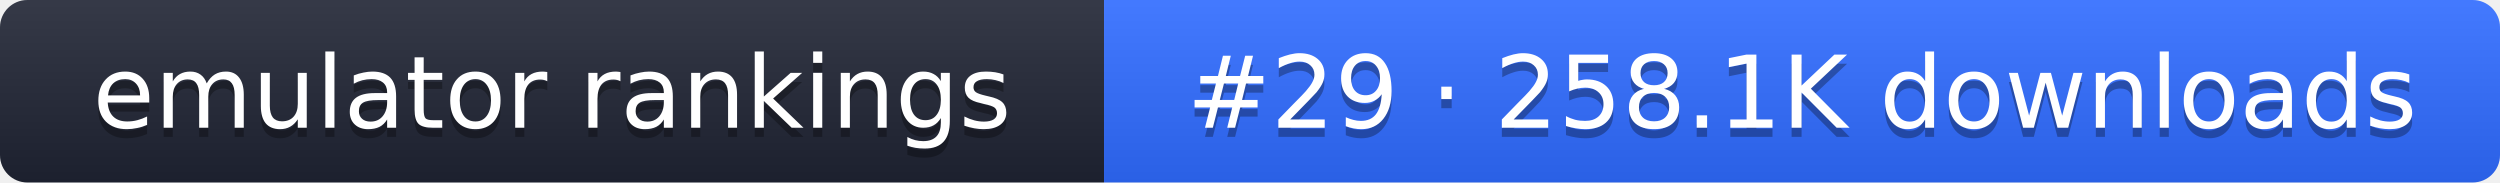
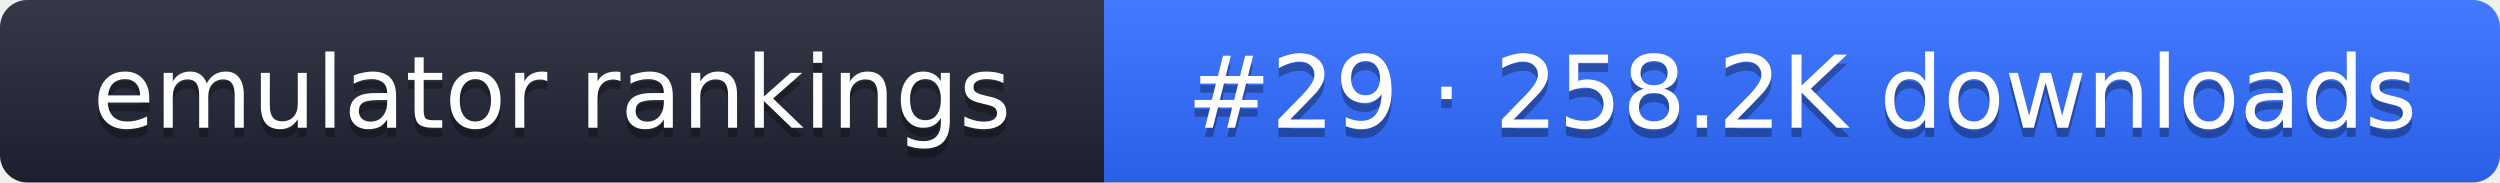
- <svg xmlns="http://www.w3.org/2000/svg" width="274" height="20" role="img" aria-label="emulator rankings: #29 · 258.1K downloads">
+ <svg xmlns="http://www.w3.org/2000/svg" width="274" height="20" role="img" aria-label="emulator rankings: #29 · 258.2K downloads">
  <linearGradient id="g" x2="0" y2="100%">
    <stop offset="0" stop-color="#fff" stop-opacity=".1" />
    <stop offset="1" stop-opacity=".1" />
  </linearGradient>
  <clipPath id="r">
    <rect width="274" height="20" rx="3" fill="#fff" />
  </clipPath>
  <g clip-path="url(#r)">
    <rect width="121" height="20" fill="#1f2433" />
    <rect x="121" width="153" height="20" fill="#2f6bff" />
    <rect width="274" height="20" fill="url(#g)" />
  </g>
  <g fill="#fff" text-anchor="middle" font-family="Verdana,DejaVu Sans,sans-serif" font-size="11">
    <text x="60.5" y="15" fill="#010101" fill-opacity=".3">emulator rankings</text>
    <text x="60.5" y="14">emulator rankings</text>
-     <text x="197.5" y="15" fill="#010101" fill-opacity=".3">#29 · 258.1K downloads</text>
-     <text x="197.5" y="14">#29 · 258.1K downloads</text>
+     <text x="197.5" y="15" fill="#010101" fill-opacity=".3">#29 · 258.2K downloads</text>
+     <text x="197.5" y="14">#29 · 258.2K downloads</text>
  </g>
</svg>
